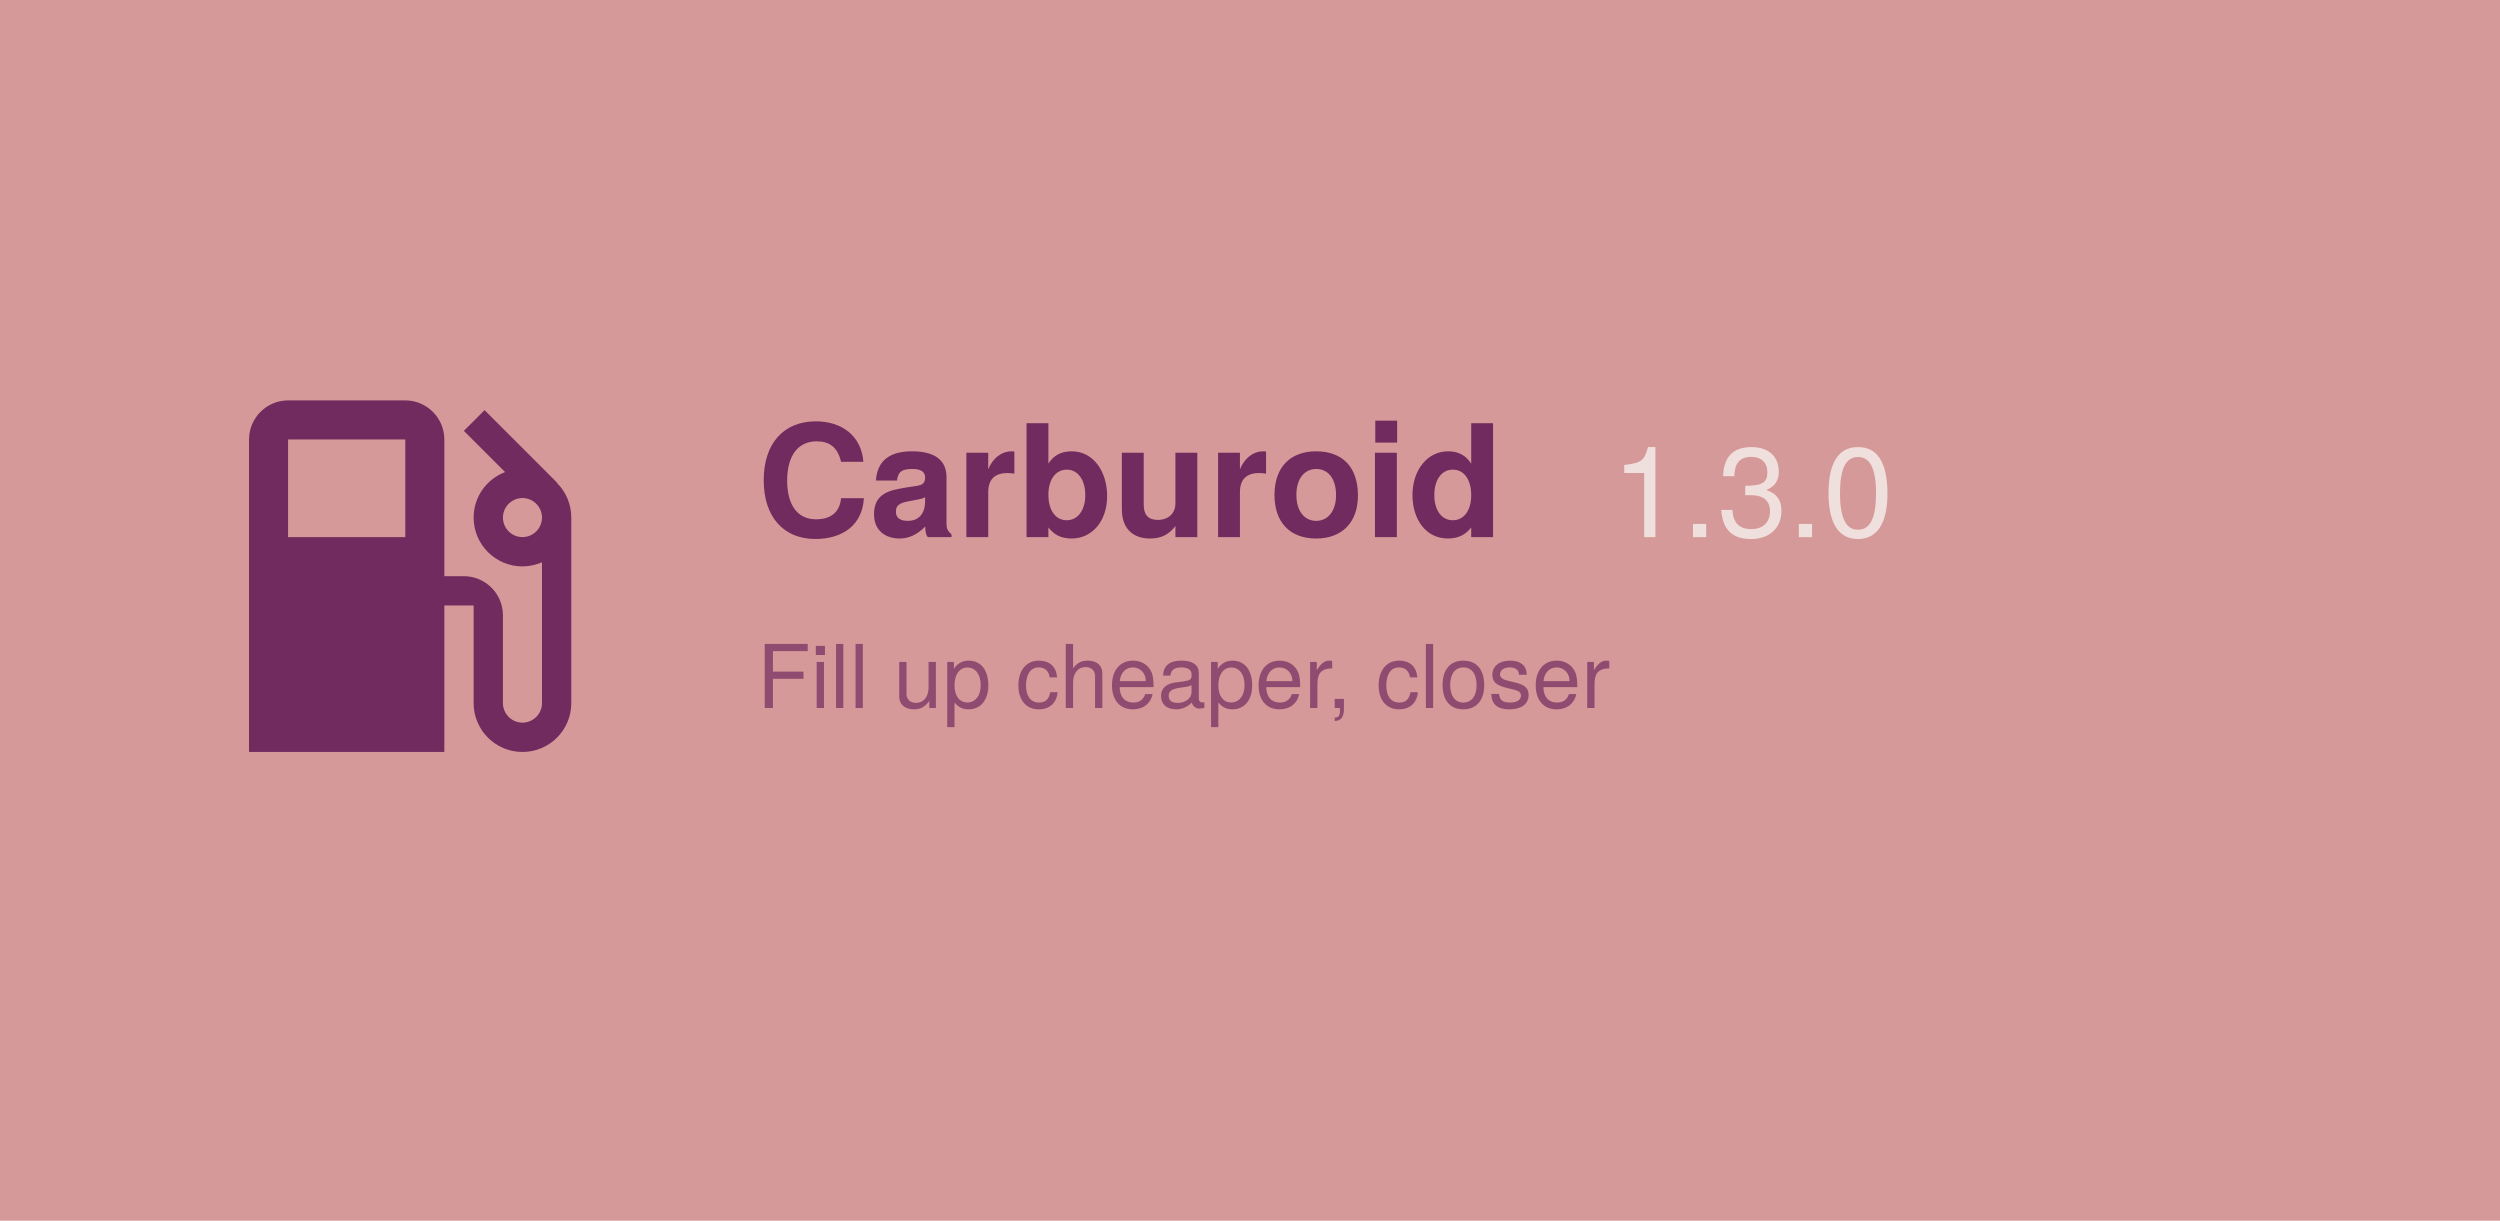
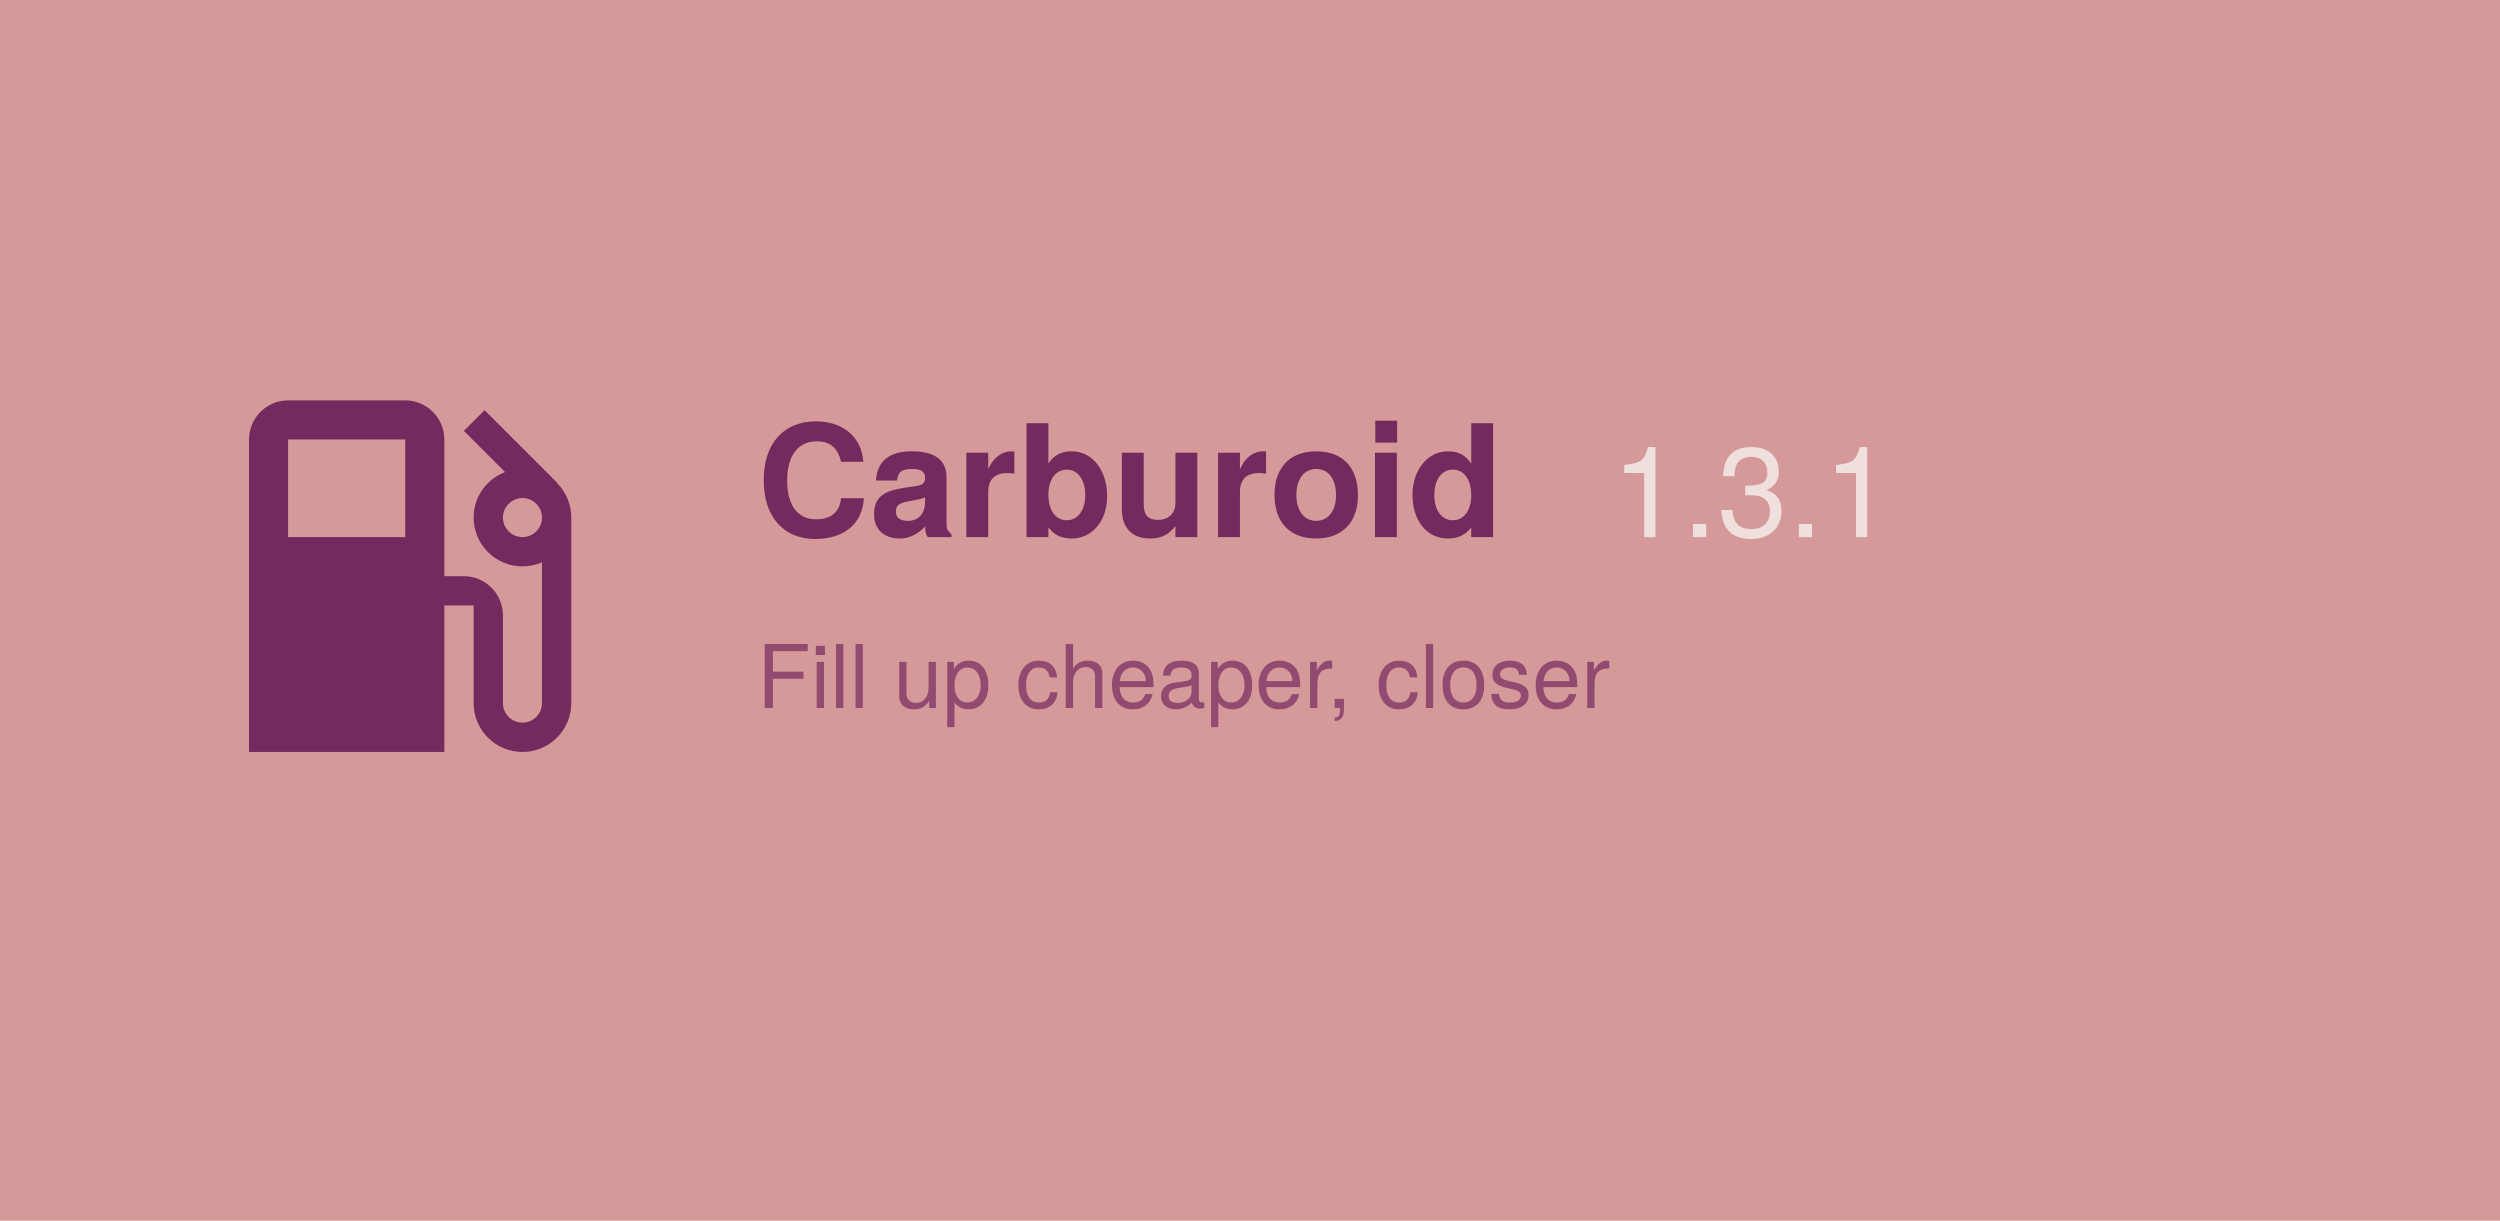
<svg xmlns="http://www.w3.org/2000/svg" width="1024" height="500" viewBox="0 0 1024 500">
  <rect width="1024" height="500" fill="#d69999" />
  <path d="M19.77 7.23l.01-.01l-3.72-3.72L15 4.56l2.11 2.11c-.94.36-1.61 1.26-1.61 2.33a2.5 2.5 0 0 0 2.5 2.5c.36 0 .69-.08 1-.21v7.21c0 .55-.45 1-1 1s-1-.45-1-1V14c0-1.1-.9-2-2-2h-1V5c0-1.1-.9-2-2-2H6c-1.1 0-2 .9-2 2v16h10v-7.5h1.5v5a2.5 2.5 0 0 0 5 0V9c0-.69-.28-1.32-.73-1.77zM12 10H6V5h6v5zm6 0c-.55 0-1-.45-1-1s.45-1 1-1s1 .45 1 1s-.45 1-1 1z" fill="#712b5e" transform="translate(70, 140) scale(8)" />
  <text x="310" y="220" font-family="Google Sans, Helvetica Neue, sans-serif" font-size="64" font-weight="700" fill="#712b5e" text-anchor="start">
    Carburoid
  </text>
-   <text x="660" y="220" id="version" font-family="Google Sans, Helvetica Neue, sans-serif" font-size="52" font-weight="500" fill="#f0e0dd" text-anchor="start">1.3.0</text>
+   <text x="660" y="220" id="version" font-family="Google Sans, Helvetica Neue, sans-serif" font-size="52" font-weight="500" fill="#f0e0dd" text-anchor="start">1.3.1</text>
  <text x="310" y="290" id="motto" font-family="Google Sans, Helvetica Neue, sans-serif" font-size="36" fill="#712b5e" fill-opacity="0.7" text-anchor="start">
    Fill up cheaper, closer
  </text>
</svg>
